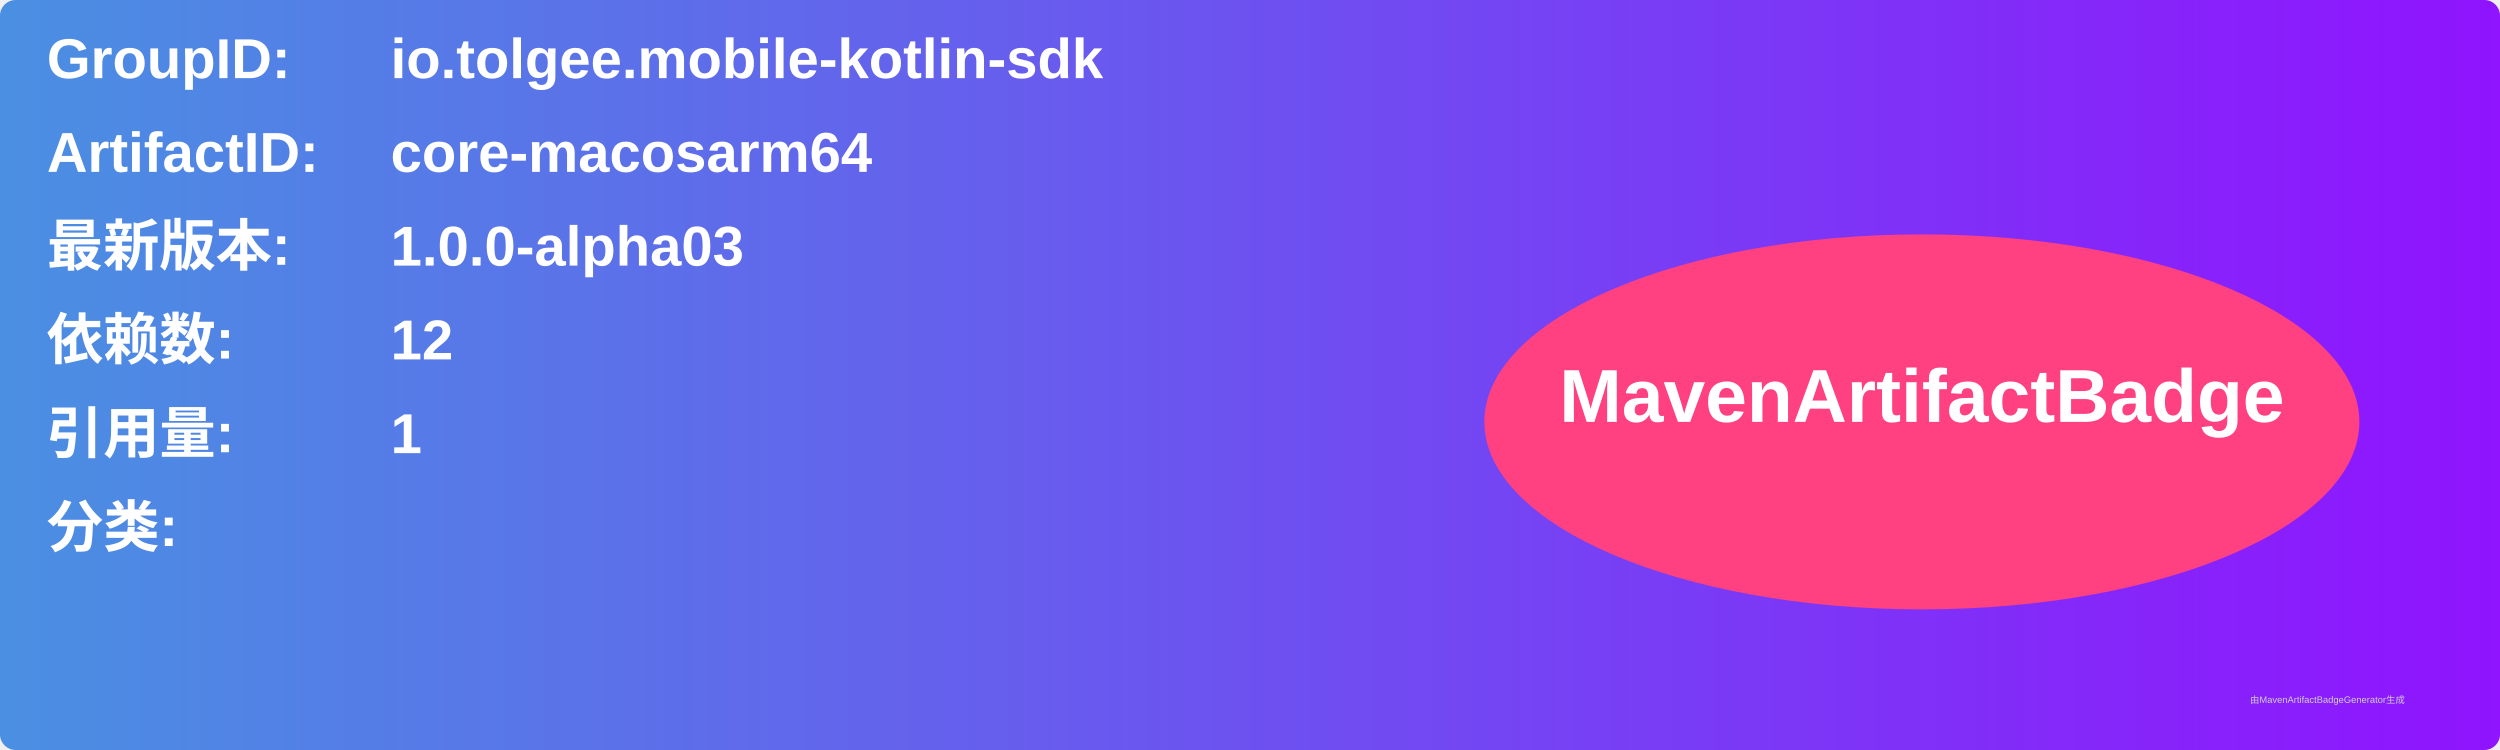
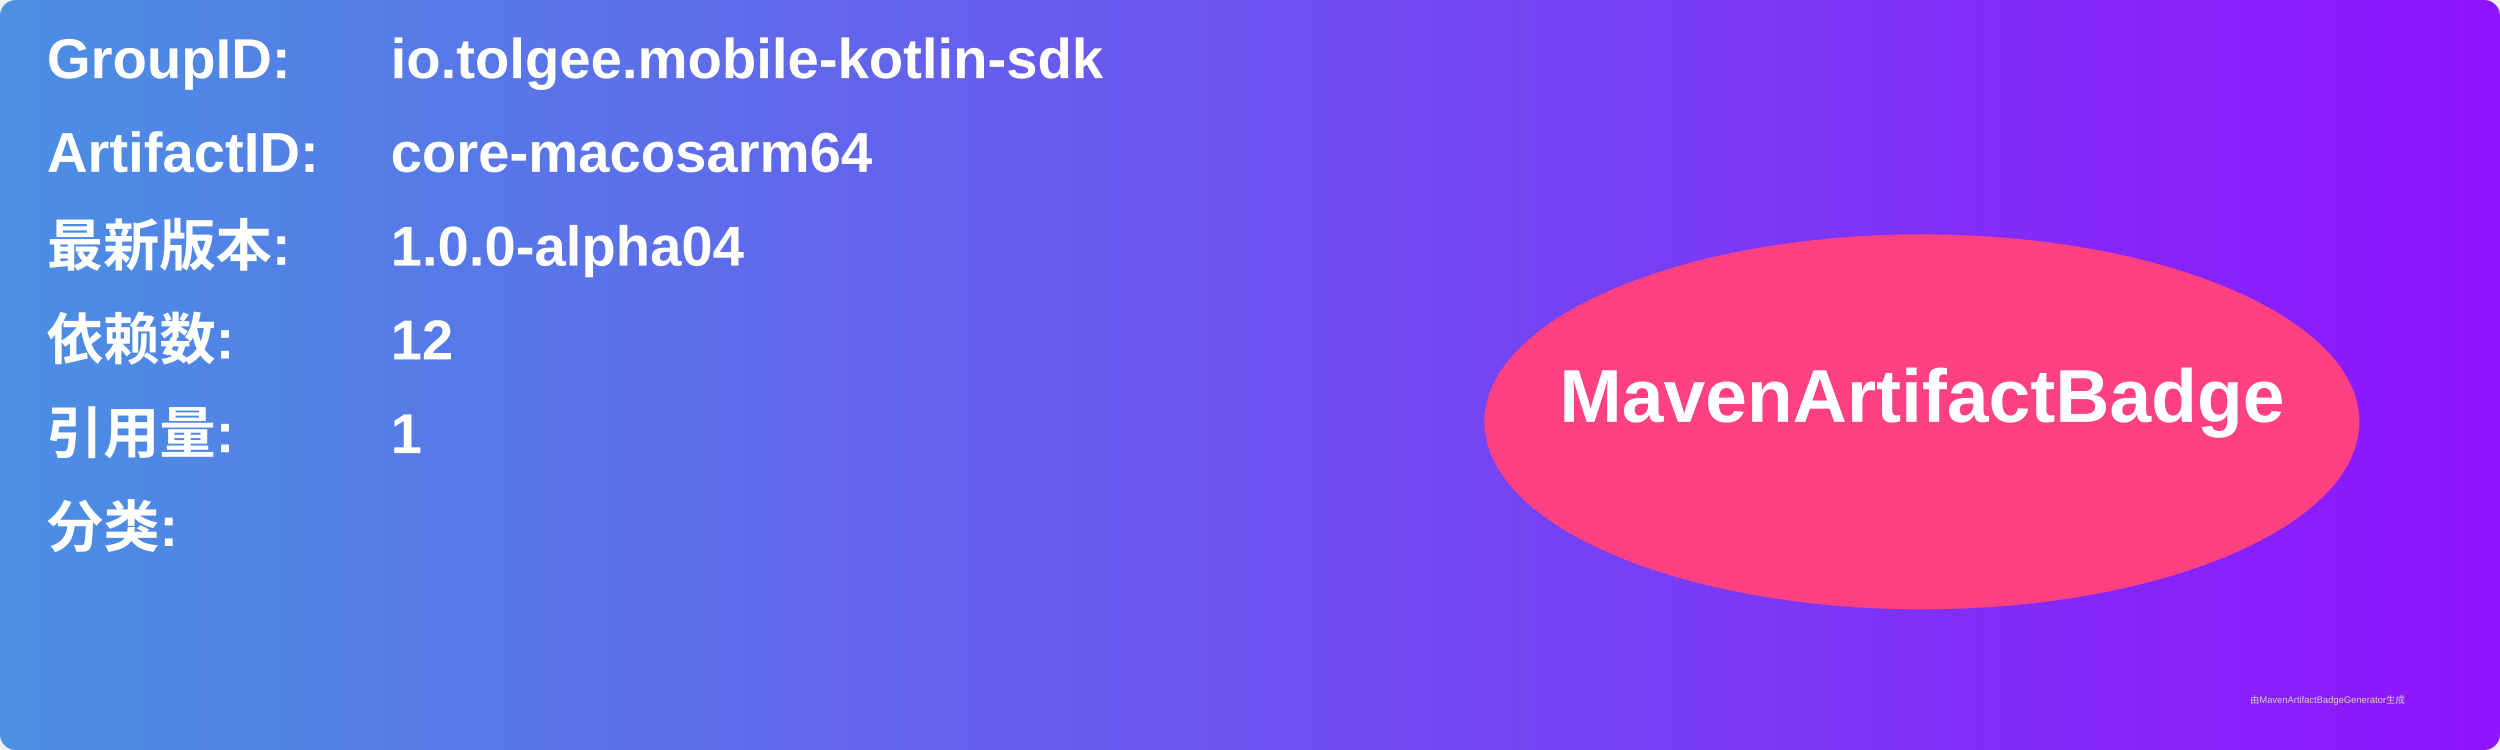
<svg xmlns="http://www.w3.org/2000/svg" width="800" height="240" viewBox="0 0 800 240">
  <linearGradient id="grad" x1="0%" y1="0%" x2="100%" y2="0%">
    <stop offset="0%" stop-color="#4a90e2" />
    <stop offset="100%" stop-color="#9013fe" />
  </linearGradient>
  <rect width="100%" height="100%" rx="5" ry="5" fill="url(#grad)" />
  <g transform="translate(15, 15)">
    <text x="0" y="10" font-family="Arial" font-size="18" fill="white" font-weight="bold" width="260">GroupID:</text>
    <text x="110" y="10" font-family="Arial" font-size="18" fill="white" font-weight="bold" width="460">io.tolgee.mobile-kotlin-sdk</text>
    <text x="0" y="40" font-family="Arial" font-size="18" fill="white" font-weight="bold" width="260">ArtifactID:</text>
    <text x="110" y="40" font-family="Arial" font-size="18" fill="white" font-weight="bold" width="460">core-macosarm64</text>
    <text x="0" y="70" font-family="Arial" font-size="18" fill="white" font-weight="bold">最新版本:</text>
    <text x="110" y="70" font-family="Arial" font-size="18" fill="white" font-weight="bold">
-       <tspan font-weight="bold">1.0.0-alpha03</tspan>
+       <tspan font-weight="bold">1.0.0-alpha04</tspan>
    </text>
    <text x="0" y="100" font-family="Arial" font-size="18" fill="white" font-weight="bold">依赖数: </text>
    <text x="110" y="100" font-family="Arial" font-size="18" fill="white">
      <tspan font-weight="bold">12</tspan>
    </text>
    <text x="0" y="130" font-family="Arial" font-size="18" fill="white" font-weight="bold">引用量: </text>
    <text x="110" y="130" font-family="Arial" font-size="18" fill="white">
      <tspan font-weight="bold">1</tspan>
    </text>
    <text x="0" y="160" font-family="Arial" font-size="18" fill="white" font-weight="bold">分类:</text>
    <text x="10" y="190" font-family="Arial" font-size="10" fill="white">
      <tspan font-weight="bold" />
    </text>
    <ellipse cx="600" cy="120" rx="140" ry="60" fill="#ff4081" />
    <text x="600" y="120" text-anchor="middle" font-family="Arial" font-size="24" fill="white" font-weight="bold">MavenArtifactBadge</text>
  </g>
  <text x="720" y="225" font-family="Arial" font-size="3" fill="#d0d0d0">由MavenArtifactBadgeGenerator生成</text>
</svg>
